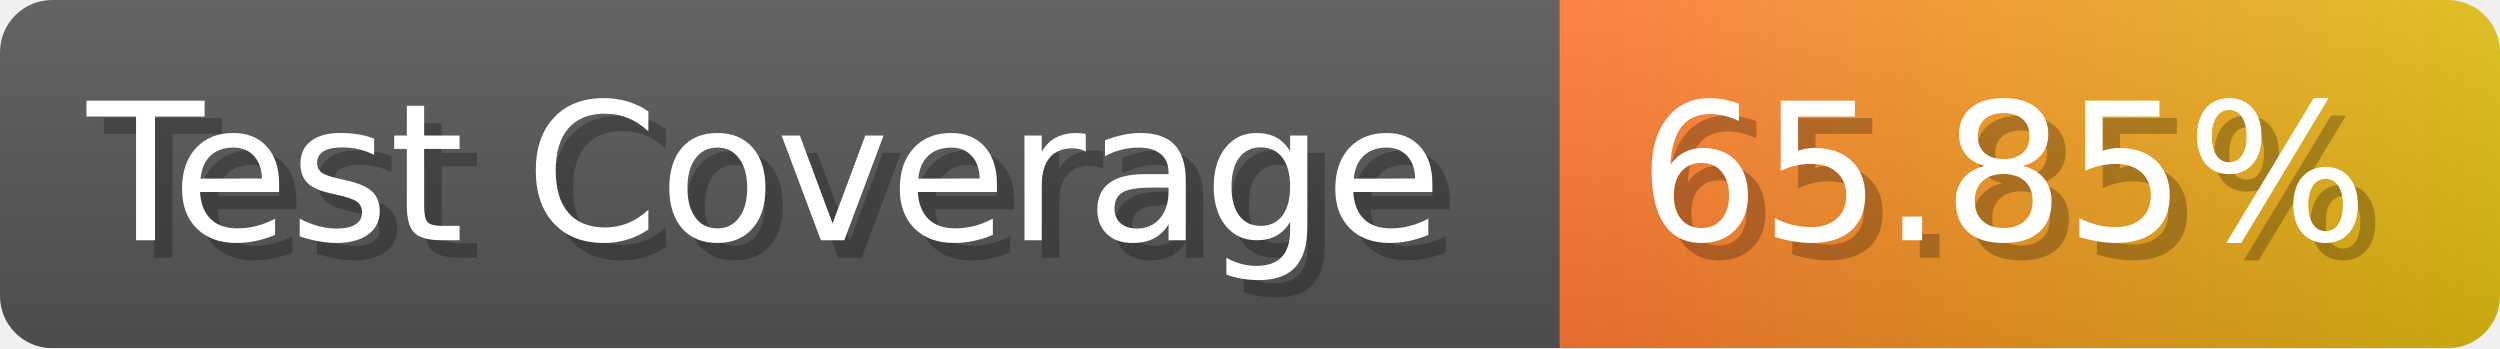
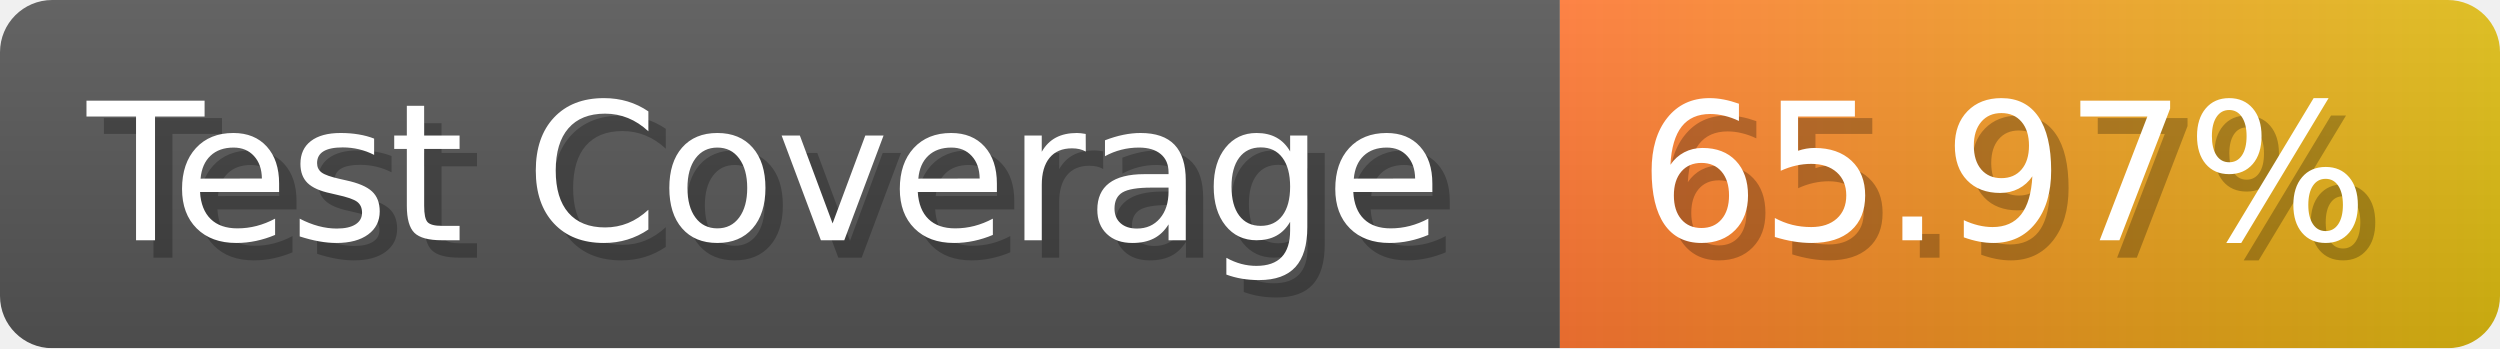
- <svg xmlns="http://www.w3.org/2000/svg" width="143.6" height="20" viewBox="0 0 1436 200" role="img" aria-label="Test Coverage: 65.85%">
+ <svg xmlns="http://www.w3.org/2000/svg" width="143.6" height="20" viewBox="0 0 1436 200" role="img" aria-label="Test Coverage: 65.97%">
  <linearGradient id="a" x2="0" y2="100%">
    <stop offset="0" stop-opacity=".1" stop-color="#EEE" />
    <stop offset="1" stop-opacity=".1" />
  </linearGradient>
  <mask id="m">
    <rect width="1436" height="200" rx="30" fill="#FFF" />
  </mask>
  <g mask="url(#m)">
    <rect width="896" height="200" fill="#555" />
    <rect width="540" height="200" fill="url(#x)" x="896" />
    <rect width="1436" height="200" fill="url(#a)" />
  </g>
  <g aria-hidden="true" fill="#fff" text-anchor="start" font-family="Verdana,DejaVu Sans,sans-serif" font-size="110">
    <text x="60" y="148" textLength="796" fill="#000" opacity="0.25">Test Coverage</text>
    <text x="50" y="138" textLength="796">Test Coverage</text>
-     <text x="951" y="148" textLength="440" fill="#000" opacity="0.25">65.85%</text>
-     <text x="941" y="138" textLength="440">65.85%</text>
+     <text x="951" y="148" textLength="440" fill="#000" opacity="0.25">65.97%</text>
+     <text x="941" y="138" textLength="440">65.97%</text>
  </g>
  <linearGradient id="x" x1="0%" y1="0%" x2="100%" y2="0%">
    <stop offset="0%" style="stop-color:#F73" />
    <stop offset="100%" style="stop-color:#DB1" />
  </linearGradient>
</svg>
